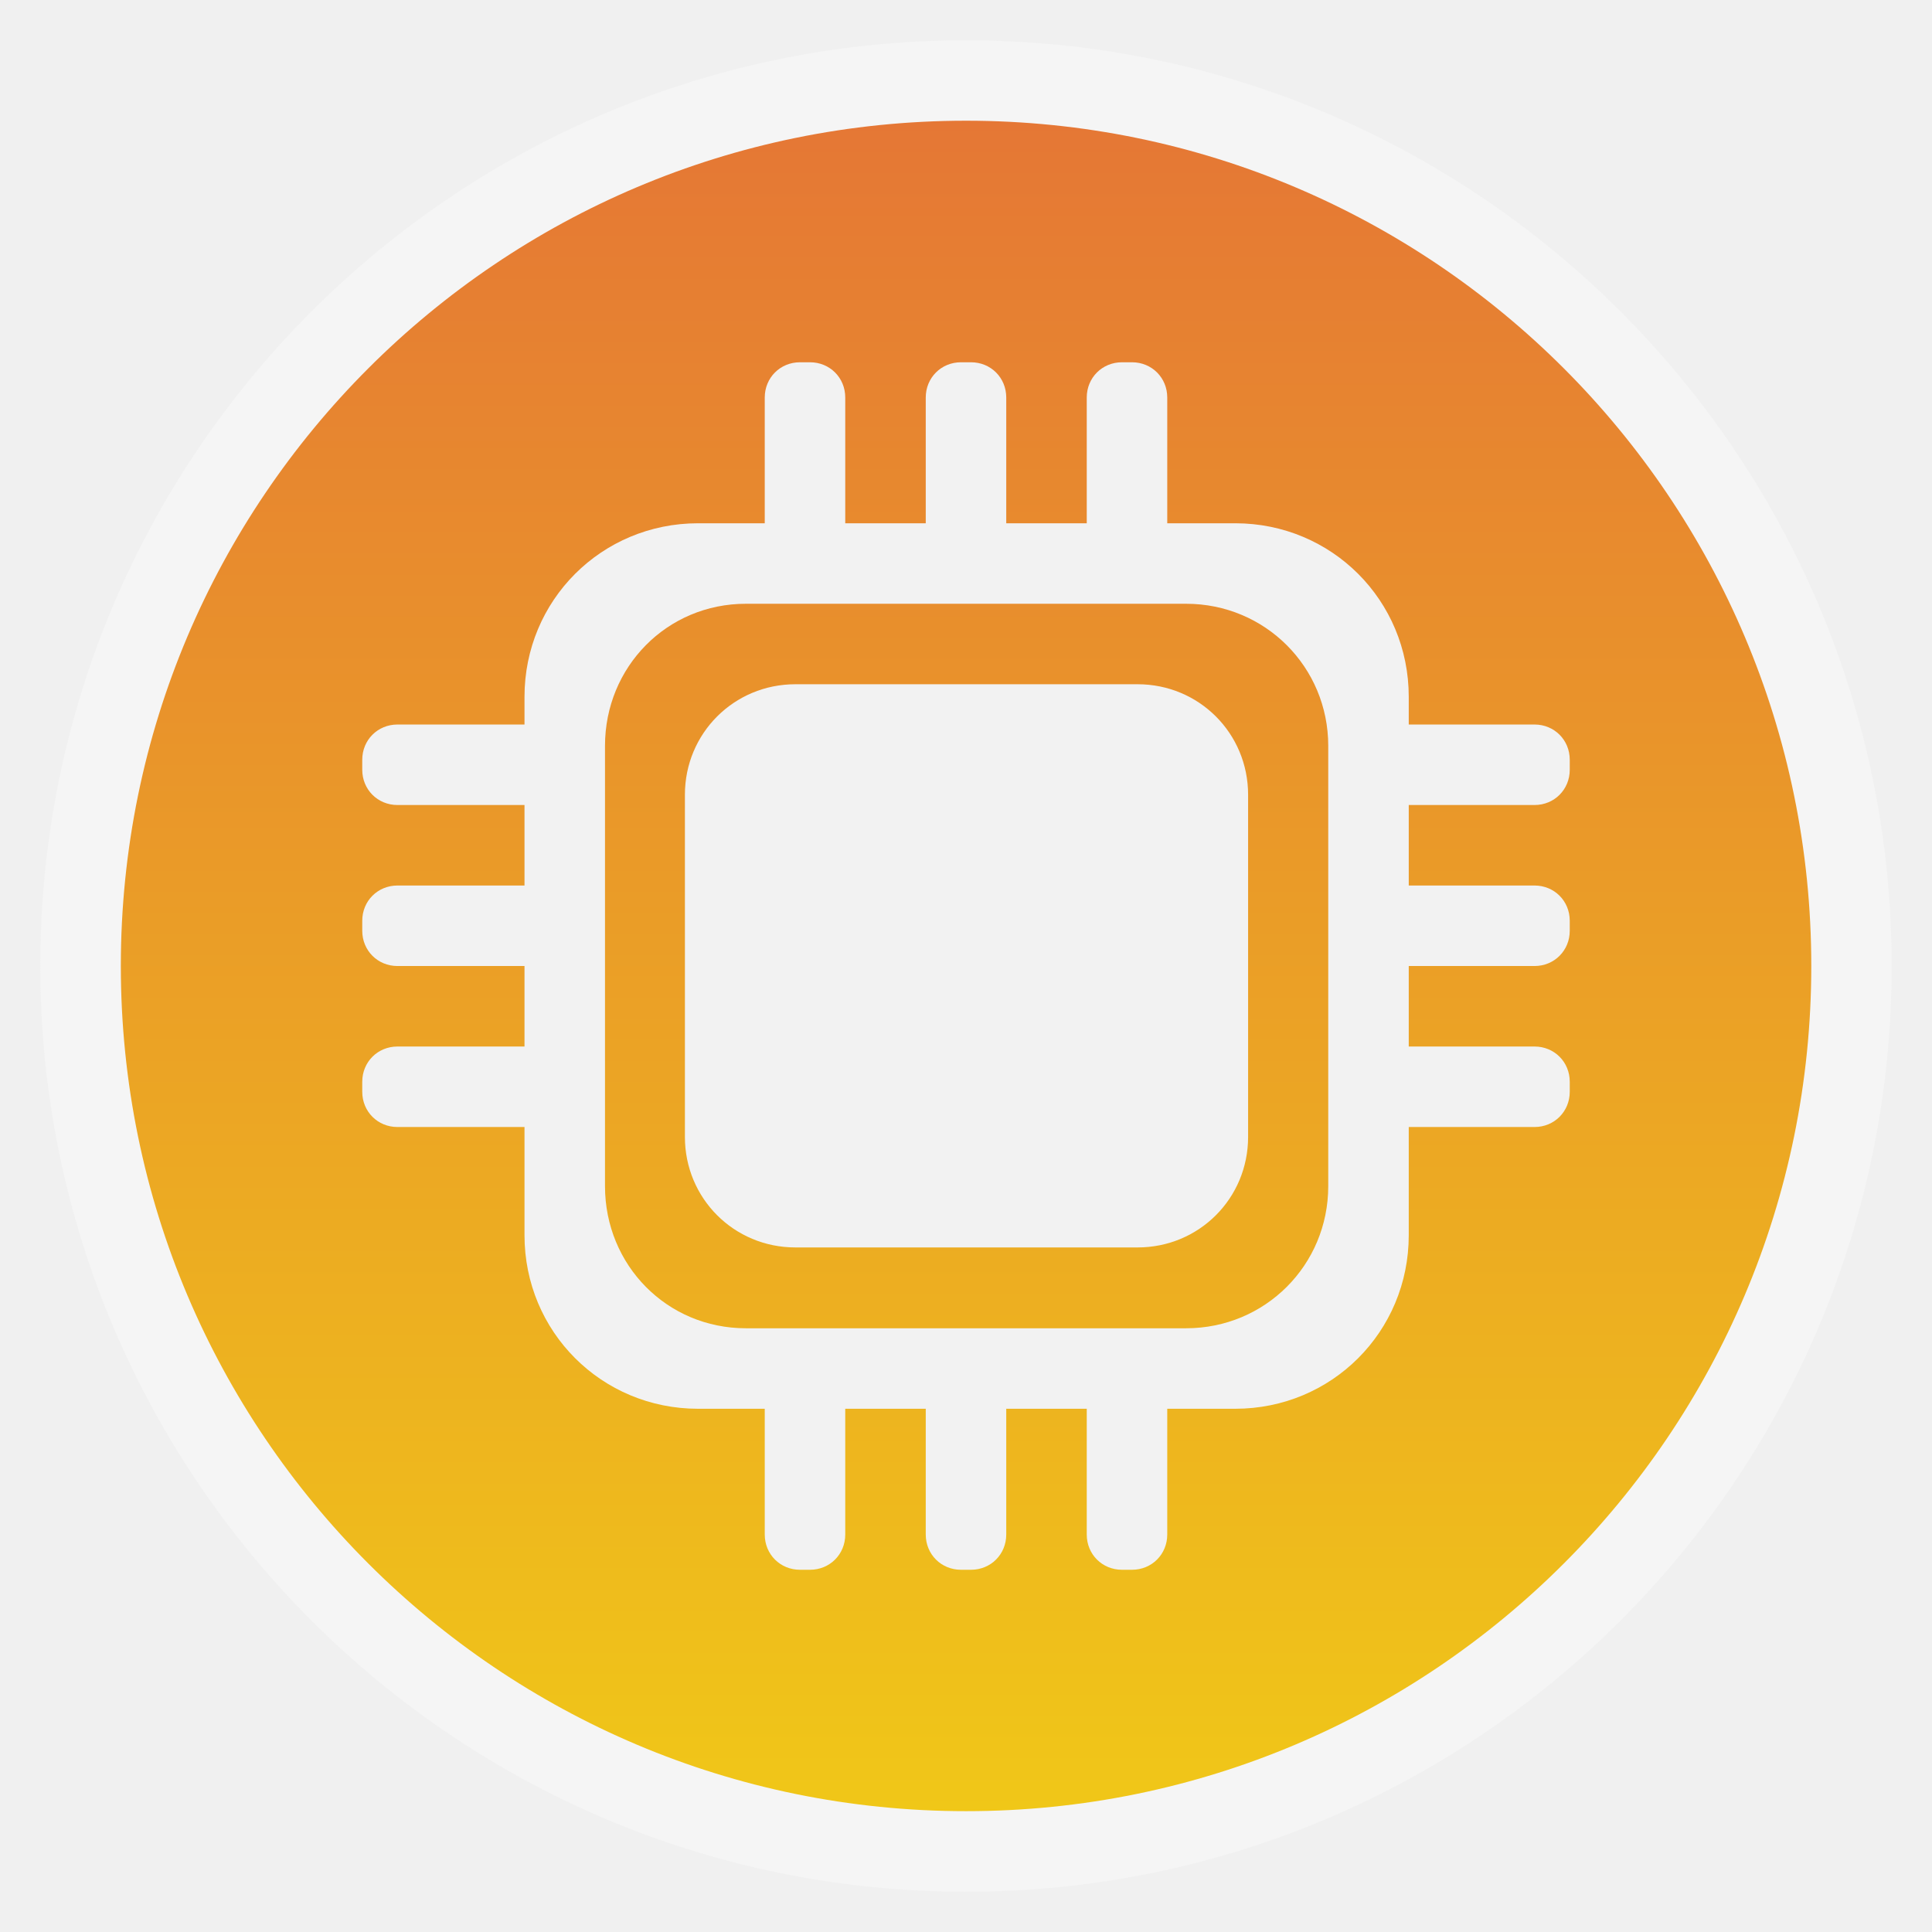
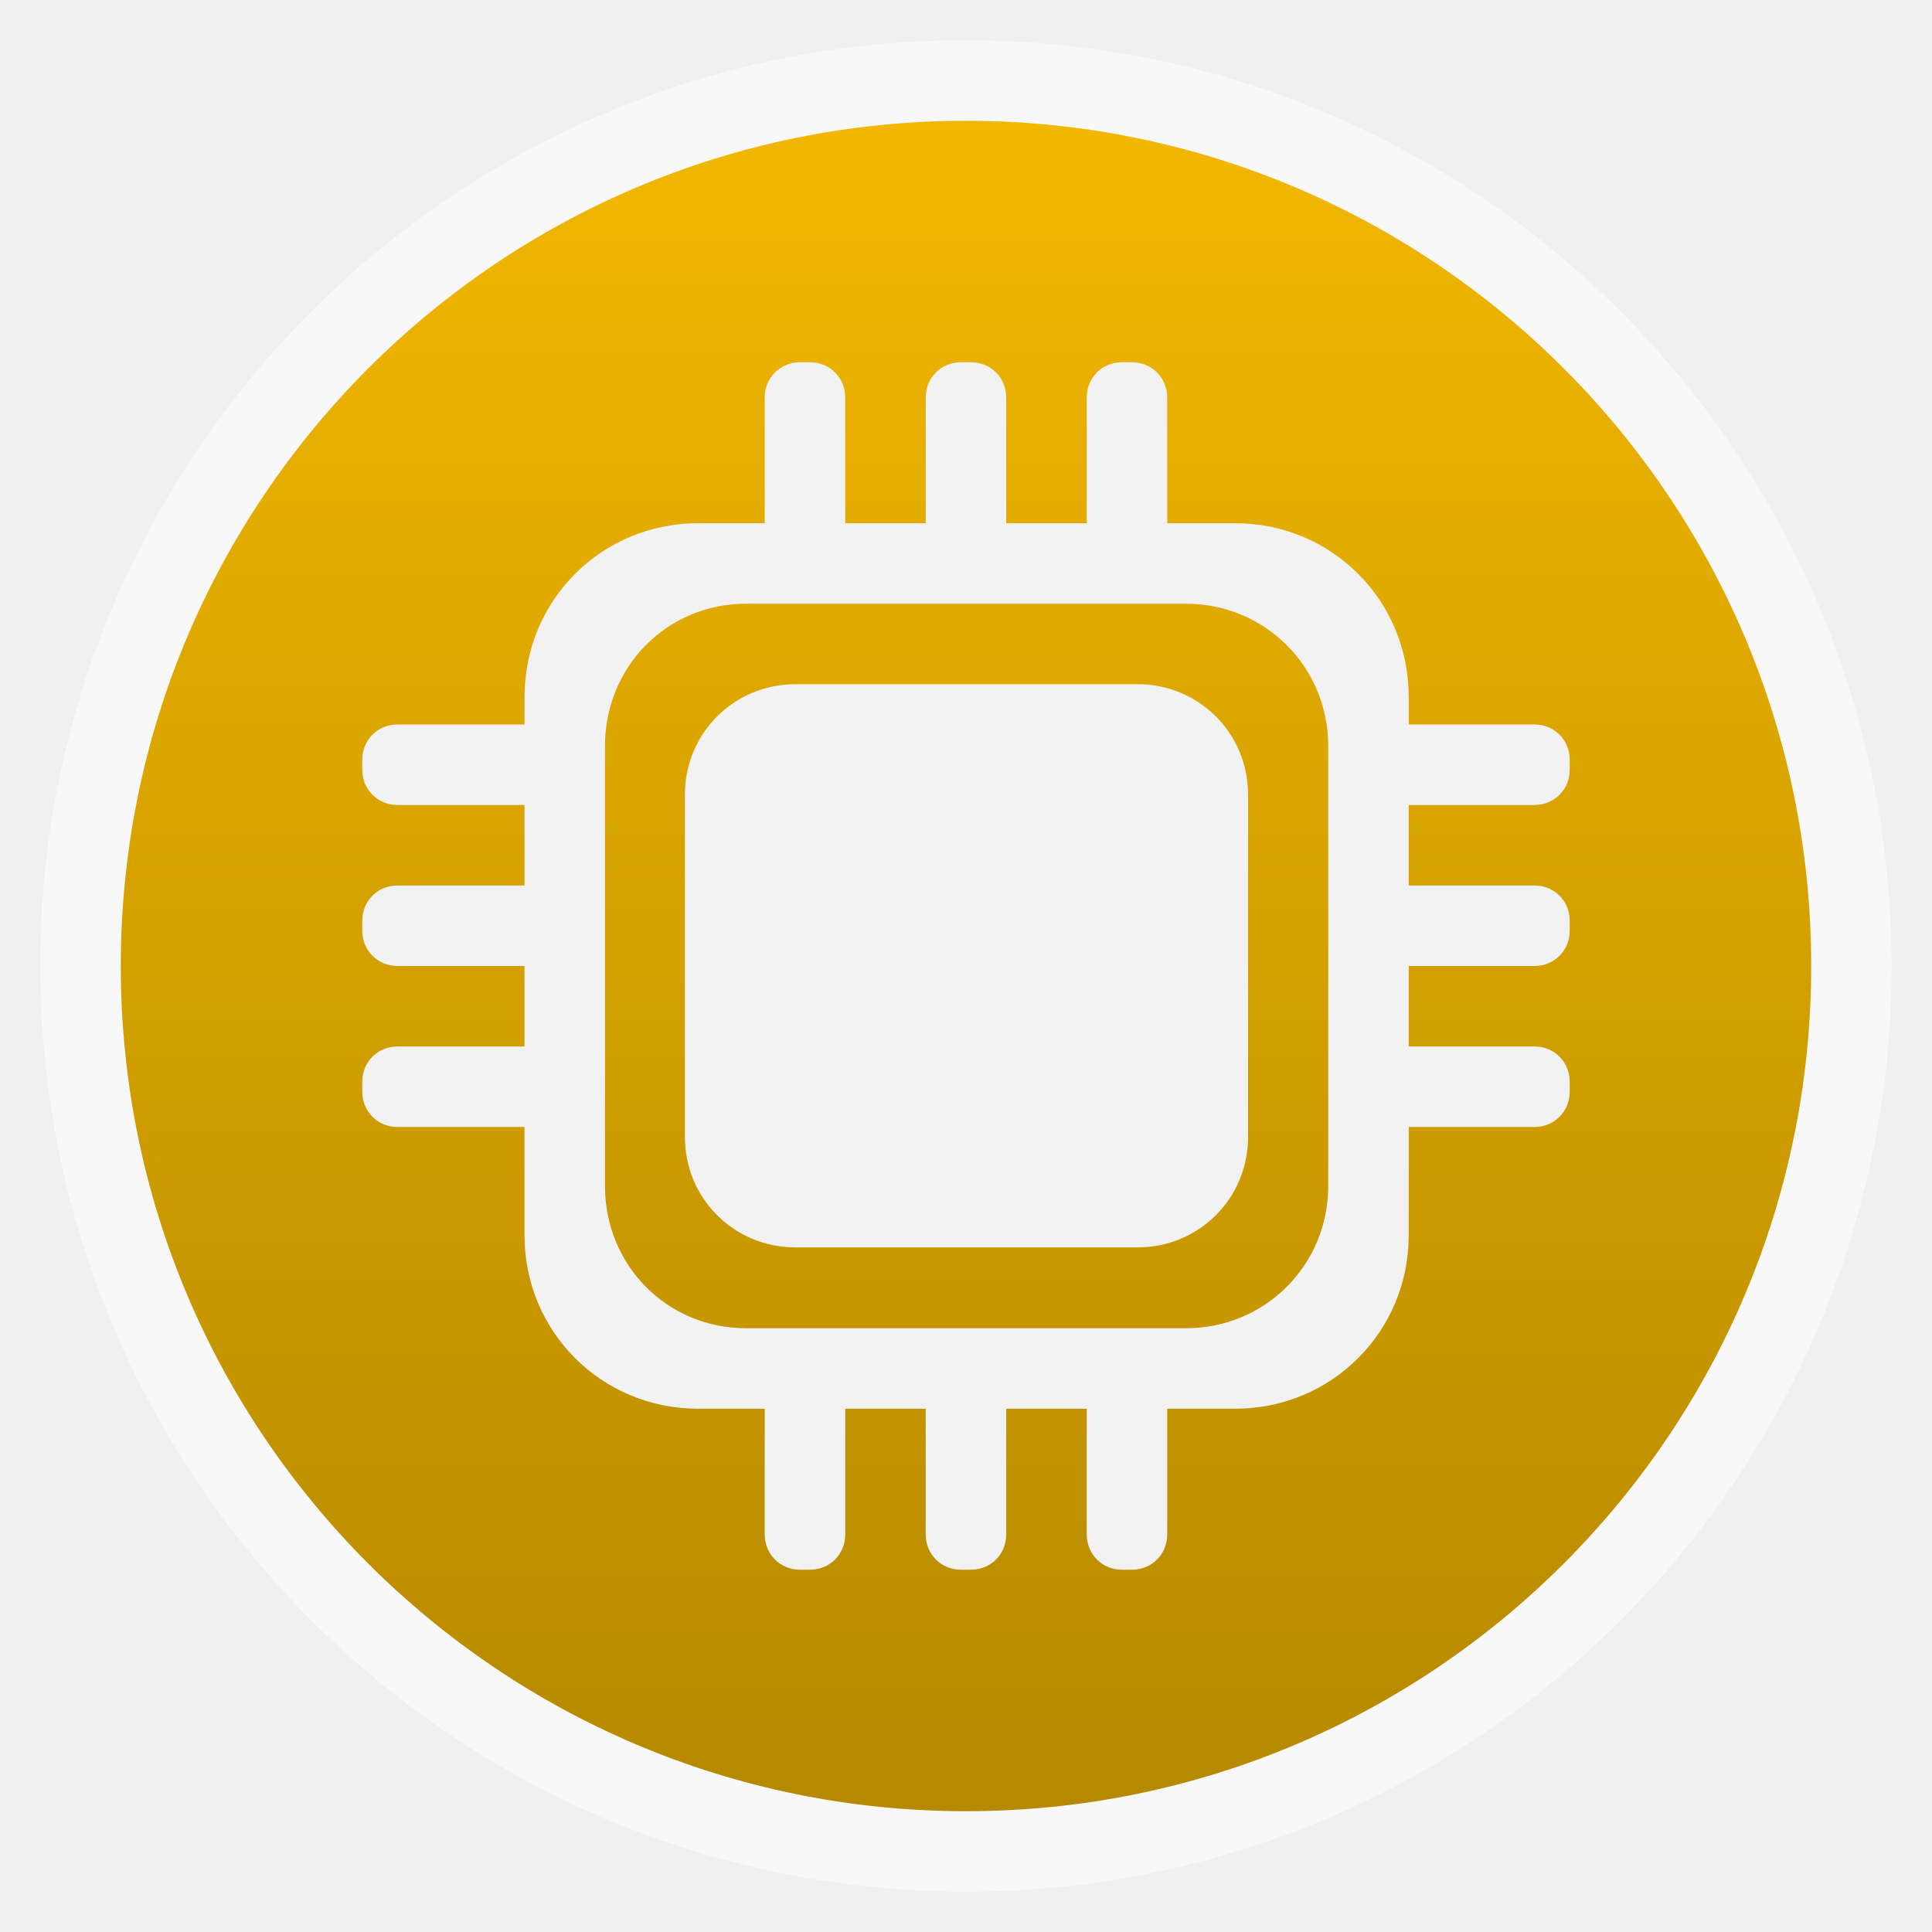
- <svg xmlns="http://www.w3.org/2000/svg" xmlns:xlink="http://www.w3.org/1999/xlink" width="48" height="48" id="svg2" version="1.1">
+ <svg xmlns="http://www.w3.org/2000/svg" xmlns:xlink="http://www.w3.org/1999/xlink" width="48" viewBox="0 0 13.547 13.547" height="48" id="svg2" version="1.1">
  <defs id="defs4">
+     <linearGradient id="linearGradient4460">
+       <stop offset="0" style="stop-color:#b58900;stop-opacity:1;" id="stop7" />
+       <stop offset="1" style="stop-color:#f2b700;stop-opacity:1;" id="stop9" />
+     </linearGradient>
+     <linearGradient gradientTransform="matrix(1.10528,0,0,1.10528,-134.2825,-295.7708)" xlink:href="#linearGradient4460" id="linearGradient3774" y1="279.096" y2="268.33" gradientUnits="userSpaceOnUse" x2="0" />
+     <linearGradient xlink:href="#linearGradient4460" id="linearGradient3767" gradientUnits="userSpaceOnUse" gradientTransform="matrix(1.10528,0,0,1.10528,-134.2825,-295.7708)" y1="279.096" x2="0" y2="268.33" />
+     <linearGradient id="linearGradient4460-1">
+       <stop offset="0" style="stop-color:#004993" id="stop3923" />
+       <stop offset="1" style="stop-color:#007ec8" id="stop3925" />
+     </linearGradient>
+     <linearGradient gradientTransform="matrix(1.10525 0 0 1.10525 -134.2787 -295.7618)" xlink:href="#linearGradient4460-1" id="linearGradient3002-5" y1="279.096" y2="268.33" gradientUnits="userSpaceOnUse" x2="0" />
+     <linearGradient id="linearGradient4460-50">
+       <stop offset="0" style="stop-color:#2e8935;stop-opacity:1;" id="stop7-0" />
+       <stop offset="1" style="stop-color:#42ae4b;stop-opacity:1;" id="stop9-8" />
+     </linearGradient>
+     <linearGradient gradientTransform="matrix(1.10525,0,0,1.10525,-134.2787,-295.7618)" xlink:href="#linearGradient4460-50" id="linearGradient3002" y1="279.096" y2="268.33" gradientUnits="userSpaceOnUse" x2="0" />
+     <linearGradient xlink:href="#linearGradient4460-50" id="linearGradient3759" gradientUnits="userSpaceOnUse" gradientTransform="matrix(1.10525,0,0,1.10525,-134.2787,-295.7618)" y1="279.096" x2="0" y2="268.33" />
+     <linearGradient id="linearGradient4460-8">
+       <stop offset="0" style="stop-color:#7ac059;stop-opacity:1;" id="stop7-8" />
+       <stop offset="1" style="stop-color:#96dc75;stop-opacity:1;" id="stop9-9" />
+     </linearGradient>
+     <linearGradient gradientTransform="matrix(1.10528,0,0,1.10528,-134.2825,-295.7708)" xlink:href="#linearGradient4460-8" id="linearGradient3774-0" y1="279.096" y2="268.33" gradientUnits="userSpaceOnUse" x2="0" />
+     <linearGradient xlink:href="#linearGradient4460-8" id="linearGradient3767-0" gradientUnits="userSpaceOnUse" gradientTransform="matrix(1.10528,0,0,1.10528,-134.2825,-295.7708)" y1="279.096" x2="0" y2="268.33" />
+     <linearGradient gradientTransform="translate(1004.359,-1052.362)" gradientUnits="userSpaceOnUse" y2="1028.361" x2="45.001" y1="1028.361" x1="3.002" id="linearGradient3818" xlink:href="#linearGradient4460-5" />
+     <linearGradient xlink:href="#linearGradient4460-5" id="linearGradient3024" gradientUnits="userSpaceOnUse" gradientTransform="matrix(1.10525,0,0,1.10525,-134.2787,-295.7618)" y1="279.096" x2="0" y2="268.33" />
+     <linearGradient id="linearGradient4460-5">
+       <stop id="stop7-3" style="stop-color:#e57735" offset="0" />
+       <stop id="stop9-2" style="stop-color:#f0c718" offset="1" />
+     </linearGradient>
+     <linearGradient x2="0" gradientUnits="userSpaceOnUse" y2="268.33" y1="279.096" id="linearGradient3008" xlink:href="#linearGradient4460-5" gradientTransform="matrix(1.10525,0,0,1.10525,-134.2787,-295.7618)" />
+     <linearGradient xlink:href="#linearGradient3795" id="linearGradient3068" gradientUnits="userSpaceOnUse" gradientTransform="translate(0,-2056.724)" y1="1053.158" x2="0" y2="1004.847" />
+     <linearGradient id="linearGradient3795">
+       <stop id="stop7-6" style="stop-color:#a64e36;stop-opacity:1;" offset="0" />
+       <stop id="stop9-7" style="stop-color:#617248" offset="1" />
+     </linearGradient>
+     <linearGradient gradientUnits="userSpaceOnUse" x2="0" y2="1004.847" y1="1053.158" id="linearGradient3801" xlink:href="#linearGradient3795" gradientTransform="translate(0,-2056.724)" />
+     <linearGradient gradientTransform="translate(-47.99998,-2056.724)" gradientUnits="userSpaceOnUse" y2="1006.362" x2="25" y1="1050.362" x1="25" id="linearGradient3761" xlink:href="#linearGradient3795" />
    <linearGradient id="linearGradient3755">
-       <stop style="stop-color:#a82945;stop-opacity:1;" offset="0" id="stop3757" />
-       <stop style="stop-color:#ec607f;stop-opacity:1;" offset="1" id="stop3759" />
-     </linearGradient>
-     <linearGradient xlink:href="#linearGradient3795" id="linearGradient3761" x1="25" y1="1050.362" x2="25" y2="1006.362" gradientUnits="userSpaceOnUse" gradientTransform="translate(-47.99998,-2056.724)" />
-     <linearGradient gradientTransform="translate(0,-2056.724)" xlink:href="#linearGradient3795" id="linearGradient3801" y1="1053.158" y2="1004.847" x2="0" gradientUnits="userSpaceOnUse" />
-     <linearGradient id="linearGradient3795">
-       <stop offset="0" style="stop-color:#a64e36;stop-opacity:1;" id="stop7" />
-       <stop offset="1" style="stop-color:#617248" id="stop9" />
-     </linearGradient>
-     <linearGradient y2="1004.847" x2="0" y1="1053.158" gradientTransform="translate(0,-2056.724)" gradientUnits="userSpaceOnUse" id="linearGradient3068" xlink:href="#linearGradient3795" />
-     <linearGradient gradientTransform="matrix(1.10525,0,0,1.10525,-134.2787,-295.7618)" xlink:href="#linearGradient4460-5" id="linearGradient3008" y1="279.096" y2="268.33" gradientUnits="userSpaceOnUse" x2="0" />
-     <linearGradient id="linearGradient4460-5">
-       <stop offset="0" style="stop-color:#e57735" id="stop7-3" />
-       <stop offset="1" style="stop-color:#f0c718" id="stop9-2" />
-     </linearGradient>
-     <linearGradient y2="268.33" x2="0" y1="279.096" gradientTransform="matrix(1.10525,0,0,1.10525,-134.2787,-295.7618)" gradientUnits="userSpaceOnUse" id="linearGradient3024" xlink:href="#linearGradient4460-5" />
-     <linearGradient xlink:href="#linearGradient4460-5" id="linearGradient3818" x1="3.002" y1="1028.361" x2="45.001" y2="1028.361" gradientUnits="userSpaceOnUse" gradientTransform="translate(1004.359,-1052.362)" />
-     <linearGradient y2="268.33" x2="0" y1="279.096" gradientTransform="matrix(1.10528,0,0,1.10528,-134.2825,-295.7708)" gradientUnits="userSpaceOnUse" id="linearGradient3767" xlink:href="#linearGradient4460" />
-     <linearGradient x2="0" gradientUnits="userSpaceOnUse" y2="268.33" y1="279.096" id="linearGradient3774" xlink:href="#linearGradient4460" gradientTransform="matrix(1.10528,0,0,1.10528,-134.2825,-295.7708)" />
-     <linearGradient id="linearGradient4460">
-       <stop id="stop7-8" style="stop-color:#7ac059;stop-opacity:1;" offset="0" />
-       <stop id="stop9-9" style="stop-color:#96dc75;stop-opacity:1;" offset="1" />
-     </linearGradient>
-     <linearGradient y2="268.33" x2="0" y1="279.096" gradientTransform="matrix(1.10525,0,0,1.10525,-134.2787,-295.7618)" gradientUnits="userSpaceOnUse" id="linearGradient3759" xlink:href="#linearGradient4460-50" />
-     <linearGradient x2="0" gradientUnits="userSpaceOnUse" y2="268.33" y1="279.096" id="linearGradient3002" xlink:href="#linearGradient4460-50" gradientTransform="matrix(1.10525,0,0,1.10525,-134.2787,-295.7618)" />
-     <linearGradient id="linearGradient4460-50">
-       <stop id="stop7-0" style="stop-color:#2e8935;stop-opacity:1;" offset="0" />
-       <stop id="stop9-8" style="stop-color:#42ae4b;stop-opacity:1;" offset="1" />
-     </linearGradient>
-     <linearGradient x2="0" gradientUnits="userSpaceOnUse" y2="268.33" y1="279.096" id="linearGradient3002-5" xlink:href="#linearGradient4460-1" gradientTransform="matrix(1.10525 0 0 1.10525 -134.2787 -295.7618)" />
-     <linearGradient id="linearGradient4460-1">
-       <stop id="stop3923" style="stop-color:#004993" offset="0" />
-       <stop id="stop3925" style="stop-color:#007ec8" offset="1" />
+       <stop id="stop3757" offset="0" style="stop-color:#a82945;stop-opacity:1;" />
+       <stop id="stop3759" offset="1" style="stop-color:#ec607f;stop-opacity:1;" />
    </linearGradient>
  </defs>
-   <g id="layer1" transform="translate(0,-1004.362)">
-     <rect id="rect14-2" style="opacity:0.5;fill:#f9f9f9;fill-rule:evenodd;fill-opacity:1" height="45.999" rx="23" y="1005.363" x="1" width="45.999" />
-     <rect id="rect16" style="fill:url(#linearGradient3818);fill-opacity:1.0;fill-rule:evenodd" height="41.999" rx="21.001" y="-45.001" x="1007.361" width="41.999" transform="matrix(0,1,-1,0,0,0)" />
-     <g id="g3049" transform="matrix(3.543307,0,0,3.543307,0.00137693,1004.361)" style="fill:#f2f2f2;fill-opacity:1">
-       <g id="g3069" style="fill:#f2f2f2;fill-opacity:1">
-         <path style="fill:#f2f2f2;fill-opacity:1;stroke:none" d="M 19.875 9 C 19.384 9 19 9.384 19 9.875 L 19 13 L 17.344 13 C 14.946 13 13.031 14.914 13.031 17.312 L 13.031 18 L 9.875 18 C 9.384 18 9 18.384 9 18.875 L 9 19.125 C 9 19.616 9.384 20 9.875 20 L 13.031 20 L 13.031 22 L 9.875 22 C 9.384 22 9 22.384 9 22.875 L 9 23.125 C 9 23.616 9.384 24 9.875 24 L 13.031 24 L 13.031 26 L 9.875 26 C 9.384 26 9 26.384 9 26.875 L 9 27.125 C 9 27.616 9.384 28 9.875 28 L 13.031 28 L 13.031 30.688 C 13.031 33.086 14.946 35 17.344 35 L 19 35 L 19 38.125 C 19 38.616 19.384 39 19.875 39 L 20.125 39 C 20.616 39 21 38.616 21 38.125 L 21 35 L 23 35 L 23 38.125 C 23 38.616 23.384 39 23.875 39 L 24.125 39 C 24.616 39 25 38.616 25 38.125 L 25 35 L 27 35 L 27 38.125 C 27 38.616 27.384 39 27.875 39 L 28.125 39 C 28.616 39 29 38.616 29 38.125 L 29 35 L 30.688 35 C 33.086 35 35 33.086 35 30.688 L 35 28 L 38.125 28 C 38.616 28 39 27.616 39 27.125 L 39 26.875 C 39 26.384 38.616 26 38.125 26 L 35 26 L 35 24 L 38.125 24 C 38.616 24 39 23.616 39 23.125 L 39 22.875 C 39 22.384 38.616 22 38.125 22 L 35 22 L 35 20 L 38.125 20 C 38.616 20 39 19.616 39 19.125 L 39 18.875 C 39 18.384 38.616 18 38.125 18 L 35 18 L 35 17.312 C 35 14.914 33.086 13 30.688 13 L 29 13 L 29 9.875 C 29 9.384 28.616 9 28.125 9 L 27.875 9 C 27.384 9 27 9.384 27 9.875 L 27 13 L 25 13 L 25 9.875 C 25 9.384 24.616 9 24.125 9 L 23.875 9 C 23.384 9 23 9.384 23 9.875 L 23 13 L 21 13 L 21 9.875 C 21 9.384 20.616 9 20.125 9 L 19.875 9 z M 18.531 15 L 29.469 15 C 31.431 15 33 16.569 33 18.531 L 33 29.469 C 33 31.431 31.431 33 29.469 33 L 18.531 33 C 16.569 33 15.031 31.431 15.031 29.469 L 15.031 18.531 C 15.031 16.569 16.569 15 18.531 15 z " transform="matrix(0.2822222,0,0,0.2822222,-3.8860025e-4,3.9511112e-4)" id="rect2993" />
-         <path id="path3981" d="m 5.577,4.798 c -0.431,0 -0.775,0.344 -0.775,0.775 l 0,2.399 c 0,0.431 0.344,0.775 0.775,0.775 l 2.399,0 c 0.431,0 0.775,-0.344 0.775,-0.775 l 0,-2.399 c 0,-0.431 -0.344,-0.775 -0.775,-0.775 l -2.399,0 z" style="fill:#f2f2f2;fill-opacity:1;stroke:none" />
-       </g>
+   <rect id="rect14" style="opacity:0.5;fill:#ffffff;fill-rule:evenodd" height="12.982" rx="6.491" y="0.282" x="0.282" width="12.982" />
+   <rect id="rect16" style="fill:url(#linearGradient3767);fill-rule:evenodd" height="11.853" rx="5.926" y="0.847" x="0.847" width="11.853" />
+   <g style="fill:#f2f2f2;fill-opacity:1" transform="translate(3.8858025e-4,-3.9513112e-4)" id="g3049">
+     <g style="fill:#f2f2f2;fill-opacity:1" id="g3069">
+       <path id="rect2993" transform="matrix(0.2822222,0,0,0.2822222,-3.8860025e-4,3.9511112e-4)" d="M 19.875,9 C 19.384,9 19,9.384 19,9.875 L 19,13 17.344,13 c -2.398,0 -4.312,1.914 -4.312,4.312 l 0,0.688 L 9.875,18 C 9.384,18 9,18.384 9,18.875 l 0,0.25 C 9,19.616 9.384,20 9.875,20 l 3.156,0 0,2 L 9.875,22 C 9.384,22 9,22.384 9,22.875 l 0,0.25 C 9,23.616 9.384,24 9.875,24 l 3.156,0 0,2 L 9.875,26 C 9.384,26 9,26.384 9,26.875 l 0,0.25 C 9,27.616 9.384,28 9.875,28 l 3.156,0 0,2.688 c 0,2.398 1.914,4.312 4.312,4.312 L 19,35 19,38.125 C 19,38.616 19.384,39 19.875,39 l 0.25,0 C 20.616,39 21,38.616 21,38.125 L 21,35 l 2,0 0,3.125 C 23,38.616 23.384,39 23.875,39 l 0.25,0 C 24.616,39 25,38.616 25,38.125 L 25,35 l 2,0 0,3.125 C 27,38.616 27.384,39 27.875,39 l 0.25,0 C 28.616,39 29,38.616 29,38.125 L 29,35 30.688,35 C 33.086,35 35,33.086 35,30.688 L 35,28 38.125,28 C 38.616,28 39,27.616 39,27.125 l 0,-0.25 C 39,26.384 38.616,26 38.125,26 L 35,26 l 0,-2 3.125,0 C 38.616,24 39,23.616 39,23.125 l 0,-0.25 C 39,22.384 38.616,22 38.125,22 L 35,22 l 0,-2 3.125,0 C 38.616,20 39,19.616 39,19.125 l 0,-0.25 C 39,18.384 38.616,18 38.125,18 L 35,18 35,17.312 C 35,14.914 33.086,13 30.688,13 L 29,13 29,9.875 C 29,9.384 28.616,9 28.125,9 l -0.25,0 C 27.384,9 27,9.384 27,9.875 L 27,13 25,13 25,9.875 C 25,9.384 24.616,9 24.125,9 l -0.25,0 C 23.384,9 23,9.384 23,9.875 L 23,13 21,13 21,9.875 C 21,9.384 20.616,9 20.125,9 l -0.25,0 z m -1.344,6 10.938,0 C 31.431,15 33,16.569 33,18.531 l 0,10.938 C 33,31.431 31.431,33 29.469,33 l -10.938,0 c -1.962,0 -3.5,-1.569 -3.5,-3.531 l 0,-10.938 c 0,-1.962 1.538,-3.531 3.5,-3.531 z" style="fill:#f2f2f2;fill-opacity:1;stroke:none" />
+       <path style="fill:#f2f2f2;fill-opacity:1;stroke:none" d="m 5.577,4.798 c -0.431,0 -0.775,0.344 -0.775,0.775 l 0,2.399 c 0,0.431 0.344,0.775 0.775,0.775 l 2.399,0 c 0.431,0 0.775,-0.344 0.775,-0.775 l 0,-2.399 c 0,-0.431 -0.344,-0.775 -0.775,-0.775 l -2.399,0 z" id="path3981" />
    </g>
  </g>
</svg>
